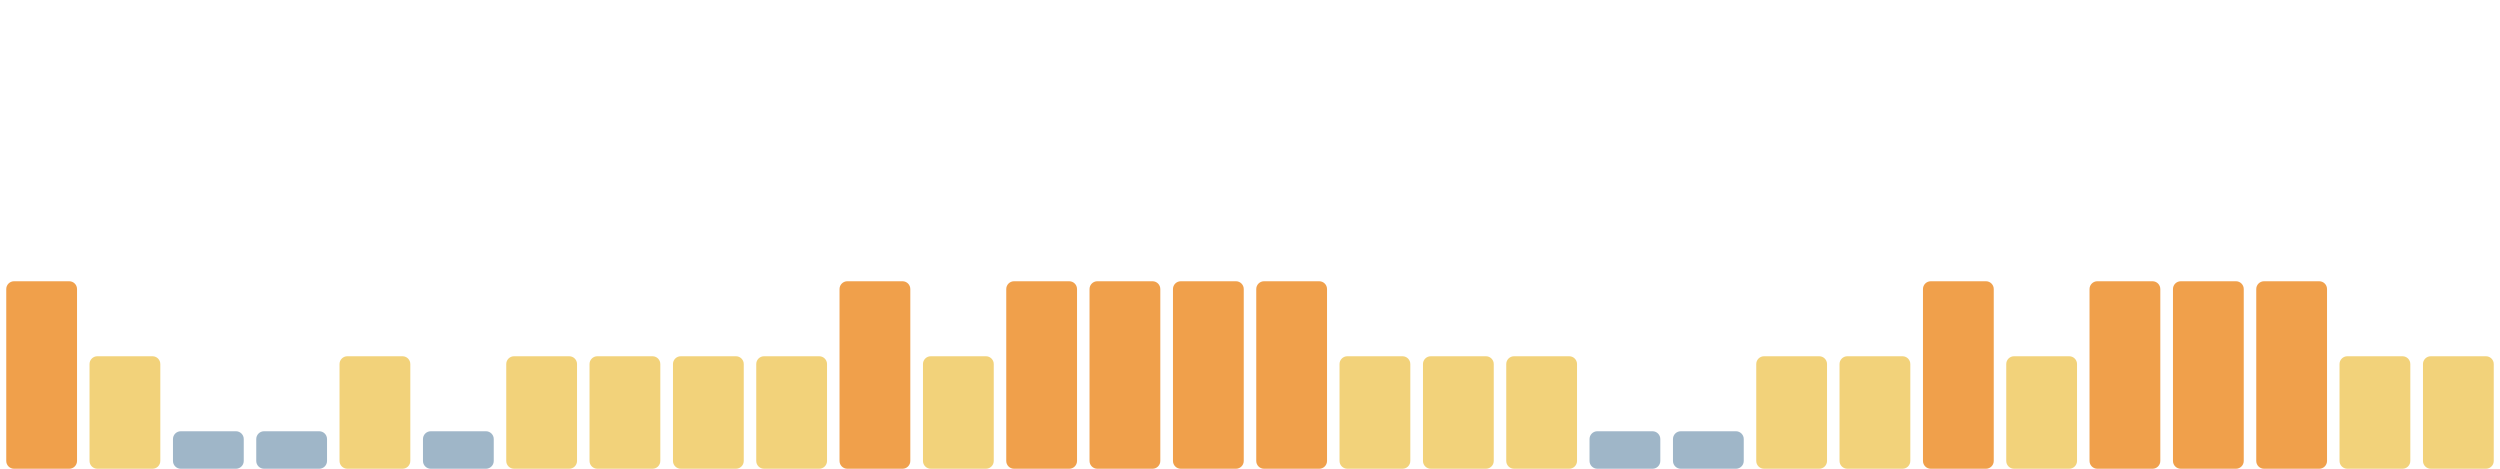
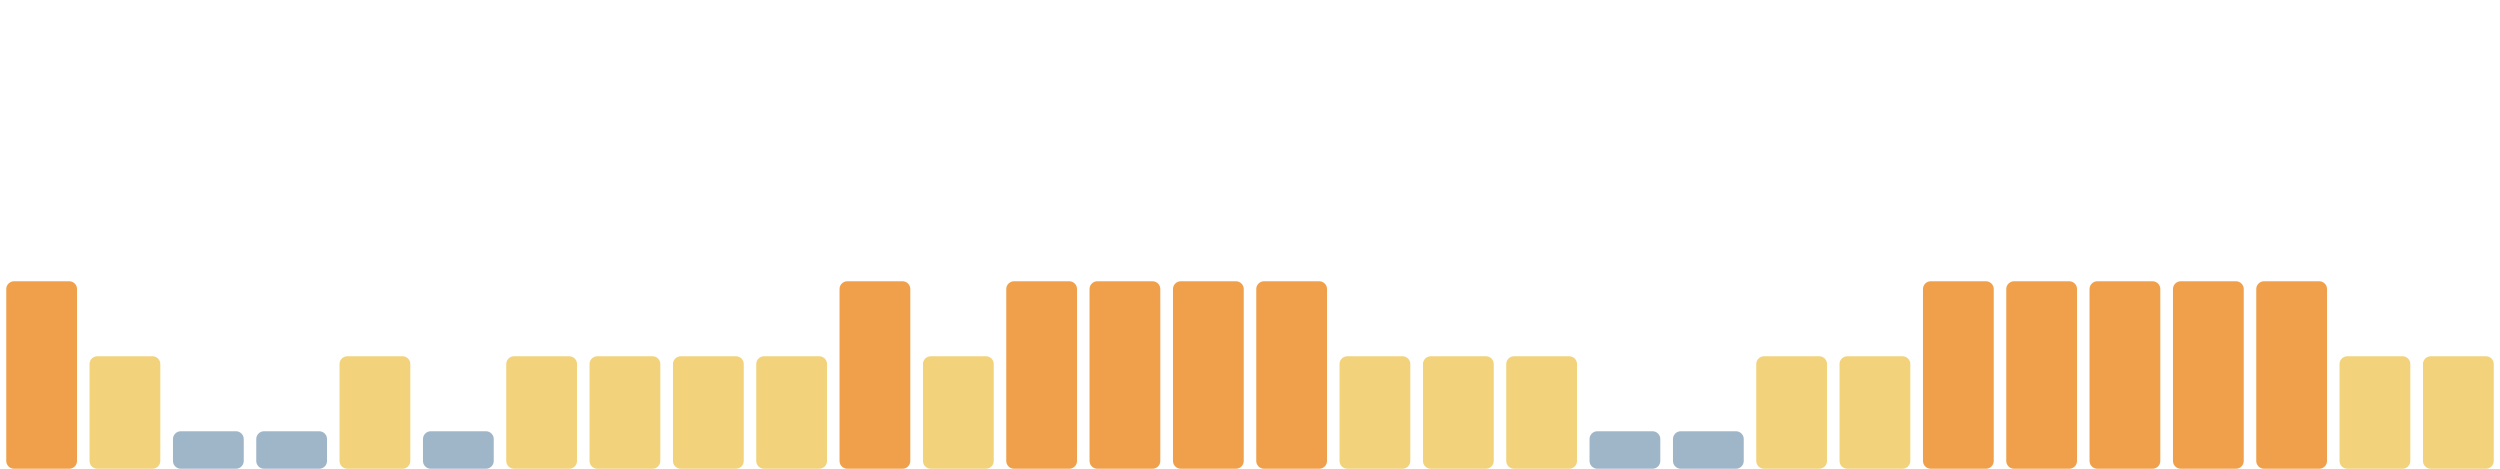
<svg xmlns="http://www.w3.org/2000/svg" viewBox="0 0 1600 300" width="1600" height="300" preserveAspectRatio="none" role="img" aria-label="Índice de huella climática de los últimos 30 días">
  <rect x="4.0" y="180" width="45.3" height="120" rx="5" fill="#f0a04b" />
  <rect x="57.3" y="228" width="45.3" height="72" rx="5" fill="#f2d27a" />
  <rect x="110.7" y="276" width="45.3" height="24" rx="5" fill="#9fb6c8" />
  <rect x="164.0" y="276" width="45.3" height="24" rx="5" fill="#9fb6c8" />
  <rect x="217.3" y="228" width="45.3" height="72" rx="5" fill="#f2d27a" />
  <rect x="270.7" y="276" width="45.3" height="24" rx="5" fill="#9fb6c8" />
  <rect x="324.0" y="228" width="45.3" height="72" rx="5" fill="#f2d27a" />
  <rect x="377.3" y="228" width="45.3" height="72" rx="5" fill="#f2d27a" />
  <rect x="430.7" y="228" width="45.3" height="72" rx="5" fill="#f2d27a" />
  <rect x="484.0" y="228" width="45.3" height="72" rx="5" fill="#f2d27a" />
  <rect x="537.3" y="180" width="45.3" height="120" rx="5" fill="#f0a04b" />
  <rect x="590.7" y="228" width="45.3" height="72" rx="5" fill="#f2d27a" />
  <rect x="644.0" y="180" width="45.3" height="120" rx="5" fill="#f0a04b" />
  <rect x="697.3" y="180" width="45.3" height="120" rx="5" fill="#f0a04b" />
  <rect x="750.7" y="180" width="45.3" height="120" rx="5" fill="#f0a04b" />
  <rect x="804.0" y="180" width="45.3" height="120" rx="5" fill="#f0a04b" />
  <rect x="857.3" y="228" width="45.3" height="72" rx="5" fill="#f2d27a" />
  <rect x="910.7" y="228" width="45.3" height="72" rx="5" fill="#f2d27a" />
  <rect x="964.0" y="228" width="45.3" height="72" rx="5" fill="#f2d27a" />
  <rect x="1017.3" y="276" width="45.3" height="24" rx="5" fill="#9fb6c8" />
  <rect x="1070.7" y="276" width="45.3" height="24" rx="5" fill="#9fb6c8" />
  <rect x="1124.0" y="228" width="45.3" height="72" rx="5" fill="#f2d27a" />
  <rect x="1177.3" y="228" width="45.3" height="72" rx="5" fill="#f2d27a" />
  <rect x="1230.7" y="180" width="45.3" height="120" rx="5" fill="#f0a04b" />
-   <rect x="1284.0" y="228" width="45.3" height="72" rx="5" fill="#f2d27a" />
+   <rect x="1284.0" y="180" width="45.3" height="120" rx="5" fill="#f0a04b" />
  <rect x="1337.3" y="180" width="45.3" height="120" rx="5" fill="#f0a04b" />
  <rect x="1390.7" y="180" width="45.3" height="120" rx="5" fill="#f0a04b" />
  <rect x="1444.0" y="180" width="45.3" height="120" rx="5" fill="#f0a04b" />
  <rect x="1497.3" y="228" width="45.3" height="72" rx="5" fill="#f2d27a" />
  <rect x="1550.7" y="228" width="45.3" height="72" rx="5" fill="#f2d27a" />
</svg>
